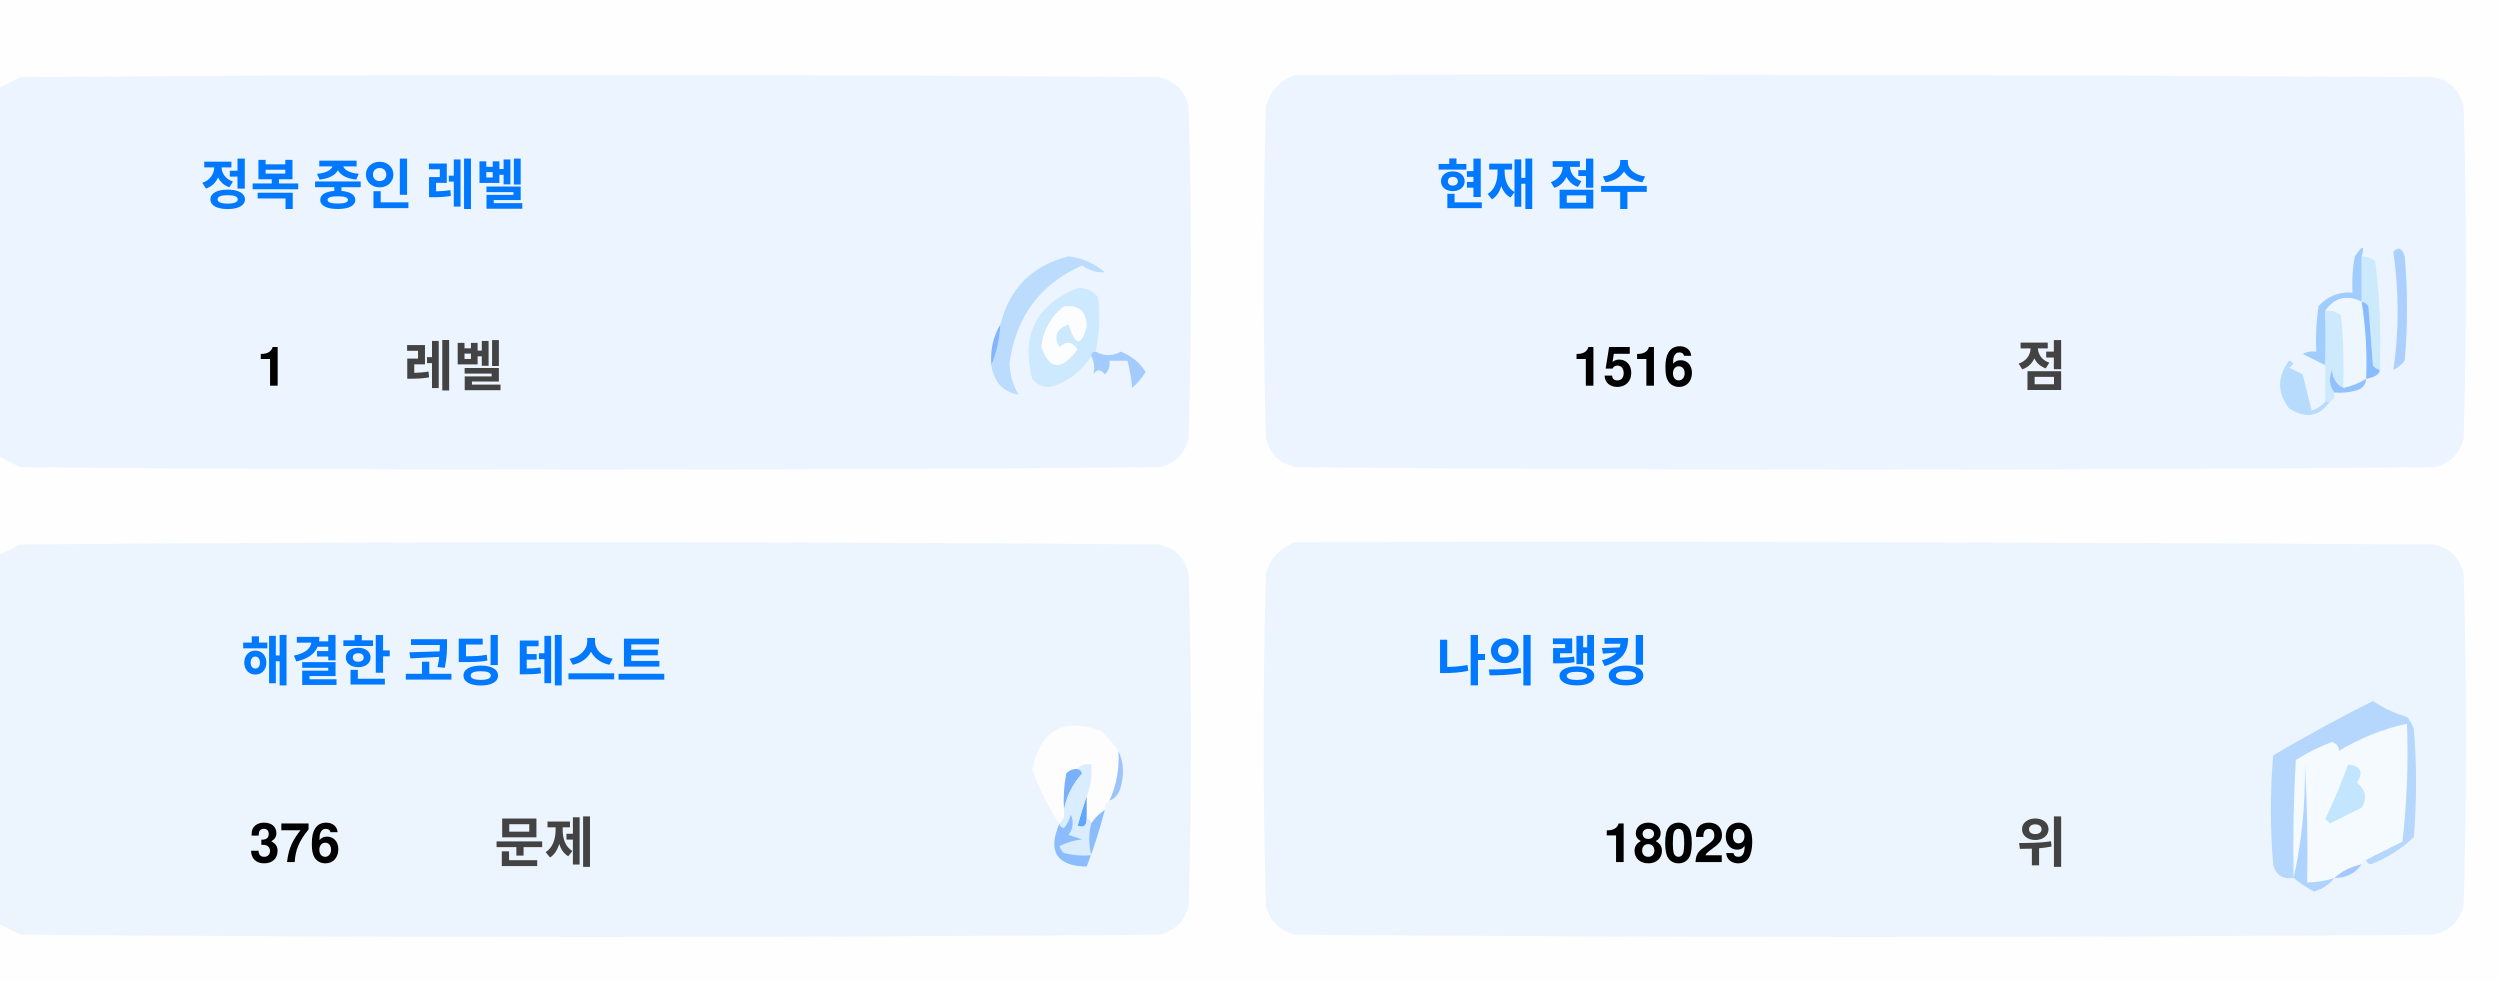
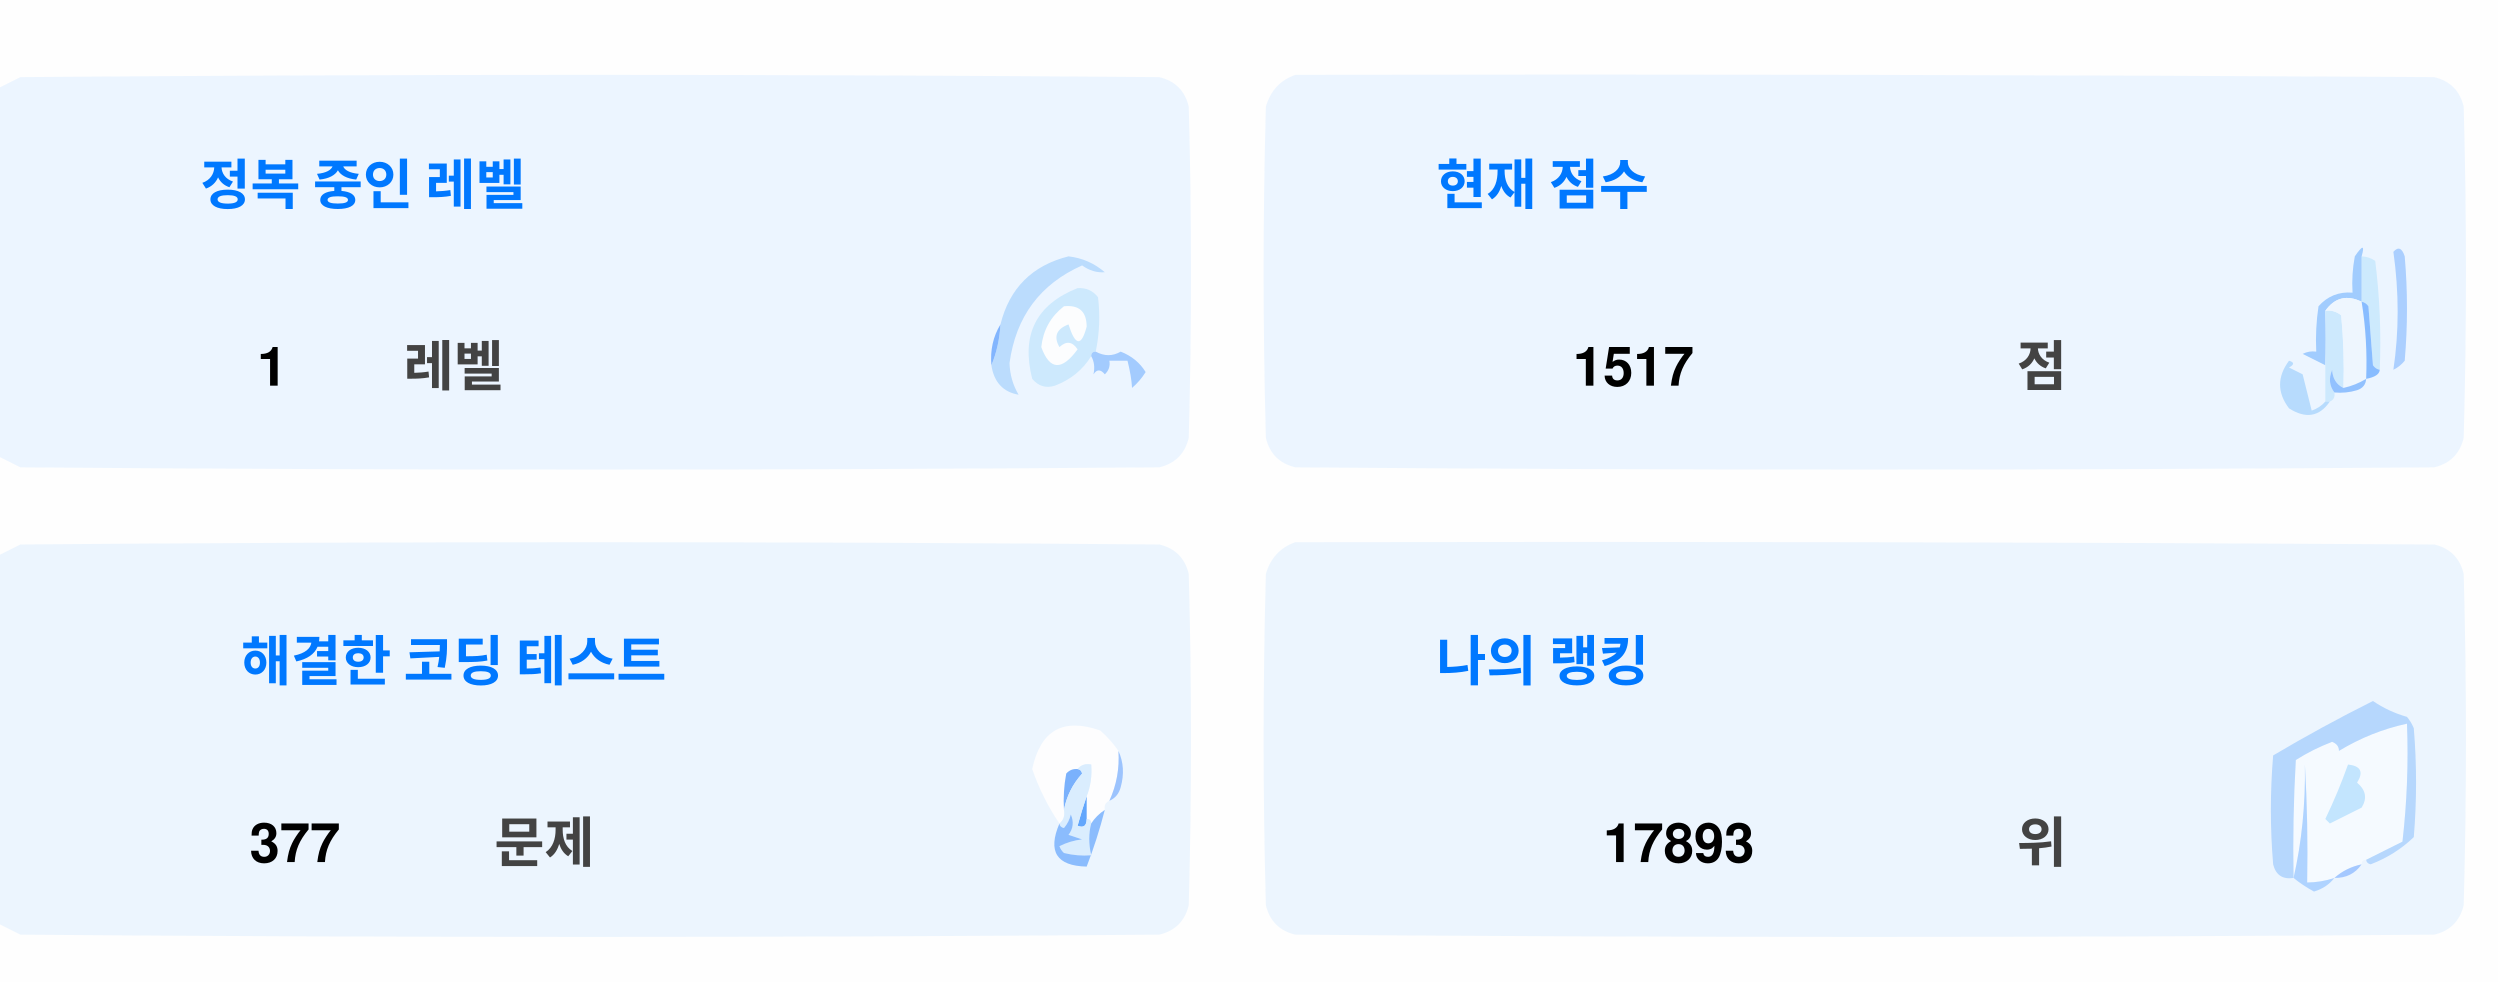
<svg xmlns="http://www.w3.org/2000/svg" version="1.1" width="551px" height="217px" style="shape-rendering:geometricPrecision; text-rendering:geometricPrecision; image-rendering:optimizeQuality; fill-rule:evenodd; clip-rule:evenodd">
  <style>.title {fill: #434343;font-size: 1rem;line-height: 1.5rem;font-weight: bold;font-family: -apple-system, BlinkMacSystemFont, Segoe UI, Helvetica, Arial, sans-serif, Apple Color Emoji, Segoe UI Emoji;}.desc {fill: #434343;font-size: 2.5rem;font-weight: bold;line-height: 1.5rem;font-family: -apple-system, BlinkMacSystemFont, Segoe UI, Helvetica, Arial, sans-serif, Apple Color Emoji, Segoe UI Emoji;}.desc-2 {fill: #434343;font-size: 1rem;font-weight: bold;line-height: 1.5rem;font-family: -apple-system, BlinkMacSystemFont, Segoe UI, Helvetica, Arial, sans-serif, Apple Color Emoji, Segoe UI Emoji;}.text, .desc {animation: twinkling 4s ease-in-out infinite;}@keyframes twinkling {40% { opacity: 1; }50% { opacity: 0.5; }60% { opacity: 1; }70% { opacity: 0.5; }80% { opacity: 1; }}</style>
  <g>
    <path style="opacity:1" fill="#fefefe" d="M -0.5,-0.5 C 183.167,-0.5 366.833,-0.5 550.5,-0.5C 550.5,71.833 550.5,144.167 550.5,216.5C 366.833,216.5 183.167,216.5 -0.5,216.5C -0.5,212.167 -0.5,207.833 -0.5,203.5C 1.14,204.32 2.807,205.153 4.5,206C 88.167,206.667 171.833,206.667 255.5,206C 259,205.167 261.167,203 262,199.5C 262.667,175.167 262.667,150.833 262,126.5C 261.167,123 259,120.833 255.5,120C 171.833,119.333 88.167,119.333 4.5,120C 2.807,120.847 1.14,121.68 -0.5,122.5C -0.5,115.167 -0.5,107.833 -0.5,100.5C 1.14,101.32 2.807,102.153 4.5,103C 88.167,103.667 171.833,103.667 255.5,103C 259,102.167 261.167,100 262,96.5C 262.667,72.167 262.667,47.833 262,23.5C 261.167,20 259,17.833 255.5,17C 171.833,16.333 88.167,16.333 4.5,17C 2.807,17.847 1.14,18.68 -0.5,19.5C -0.5,12.833 -0.5,6.167 -0.5,-0.5 Z" />
  </g>
  <g>
    <path style="opacity:1" fill="#ecf5ff" d="M -0.5,100.5 C -0.5,73.5 -0.5,46.5 -0.5,19.5C 1.14,18.68 2.807,17.847 4.5,17C 88.167,16.333 171.833,16.333 255.5,17C 259,17.833 261.167,20 262,23.5C 262.667,47.833 262.667,72.167 262,96.5C 261.167,100 259,102.167 255.5,103C 171.833,103.667 88.167,103.667 4.5,103C 2.807,102.153 1.14,101.32 -0.5,100.5 Z" />
  </g>
  <g>
    <path style="opacity:1" fill="#ecf5ff" d="M 285.5,16.5 C 369.167,16.333 452.834,16.5 536.5,17C 540,17.833 542.167,20 543,23.5C 543.667,47.833 543.667,72.167 543,96.5C 542.167,100 540,102.167 536.5,103C 452.833,103.667 369.167,103.667 285.5,103C 282,102.167 279.833,100 279,96.5C 278.333,72.167 278.333,47.833 279,23.5C 280.018,19.985 282.185,17.652 285.5,16.5 Z" />
  </g>
  <g>
    <path style="opacity:1" fill="#cdeafd" d="M 520.5,56.5 C 521.583,56.539 522.583,56.873 523.5,57.5C 524.498,65.472 524.831,73.472 524.5,81.5C 523.883,81.389 523.383,81.056 523,80.5C 522.667,76.167 522.333,71.833 522,67.5C 521.617,66.944 521.117,66.611 520.5,66.5C 520.5,63.167 520.5,59.833 520.5,56.5 Z" />
  </g>
  <g>
    <path style="opacity:1" fill="#abcfff" d="M 527.5,55.5 C 528.566,54.308 529.399,54.641 530,56.5C 530.667,64.167 530.667,71.833 530,79.5C 529.311,80.357 528.478,81.023 527.5,81.5C 528.758,73.08 528.758,64.414 527.5,55.5 Z" />
  </g>
  <g>
    <path style="opacity:1" fill="#bbdcfd" d="M 218.5,80.5 C 219.657,77.727 220.324,74.727 220.5,71.5C 222.49,63.51 227.49,58.51 235.5,56.5C 238.528,56.847 241.194,58.014 243.5,60C 241.744,60.141 240.078,59.641 238.5,58.5C 229.247,62.607 223.914,69.773 222.5,80C 222.565,82.526 223.232,84.859 224.5,87C 221.07,86.397 219.07,84.231 218.5,80.5 Z" />
  </g>
  <g>
    <path style="opacity:1" fill="#cde9fd" d="M 241.5,77.5 C 240.833,77.5 240.5,77.833 240.5,78.5C 238.628,81.529 235.961,83.695 232.5,85C 230.536,85.624 228.869,85.124 227.5,83.5C 225.021,73.791 228.354,67.124 237.5,63.5C 239.374,63.39 240.874,64.056 242,65.5C 242.497,69.524 242.331,73.524 241.5,77.5 Z" />
  </g>
  <g>
    <path style="opacity:1" fill="#fcfdfe" d="M 234.5,67.5 C 237.826,67.162 239.493,68.662 239.5,72C 238.334,76.434 237,76.267 235.5,71.5C 232.832,72.515 232.166,74.182 233.5,76.5C 235.017,75.089 236.351,75.256 237.5,77C 234.006,81.771 231.34,81.605 229.5,76.5C 229.904,72.771 231.571,69.771 234.5,67.5 Z" />
  </g>
  <g>
    <path style="opacity:1" fill="#a1ccfe" d="M 520.5,56.5 C 520.5,59.833 520.5,63.167 520.5,66.5C 517.238,64.922 514.572,65.589 512.5,68.5C 512.617,72.81 512.617,76.81 512.5,80.5C 510.86,79.68 509.193,78.847 507.5,78C 508.448,77.517 509.448,77.35 510.5,77.5C 510.335,74.15 510.502,70.817 511,67.5C 512.995,65.253 515.495,64.253 518.5,64.5C 518.336,61.813 518.503,59.146 519,56.5C 520.731,53.969 521.231,53.969 520.5,56.5 Z" />
  </g>
  <g>
    <path style="opacity:1" fill="#cde9fd" d="M 512.5,68.5 C 513.822,68.33 514.989,68.663 516,69.5C 516.499,74.823 516.666,80.156 516.5,85.5C 514.955,84.77 514.122,83.437 514,81.5C 513.22,83.387 513.387,85.054 514.5,86.5C 514.672,87.492 514.338,88.158 513.5,88.5C 513.167,88.5 512.833,88.5 512.5,88.5C 512.5,85.833 512.5,83.167 512.5,80.5C 512.617,76.81 512.617,72.81 512.5,68.5 Z" />
  </g>
  <g>
    <path style="opacity:1" fill="#eef6fe" d="M 520.5,66.5 C 521.407,72.106 521.74,77.773 521.5,83.5C 519.95,84.441 518.284,85.108 516.5,85.5C 516.666,80.156 516.499,74.823 516,69.5C 514.989,68.663 513.822,68.33 512.5,68.5C 514.572,65.589 517.238,64.922 520.5,66.5 Z" />
  </g>
  <g>
    <path style="opacity:1" fill="#88bcff" d="M 520.5,66.5 C 521.117,66.611 521.617,66.944 522,67.5C 522.333,71.833 522.667,76.167 523,80.5C 523.383,81.056 523.883,81.389 524.5,81.5C 524.445,82.469 523.445,83.136 521.5,83.5C 521.74,77.773 521.407,72.106 520.5,66.5 Z" />
  </g>
  <g>
    <path style="opacity:1" fill="#82b5fe" d="M 220.5,71.5 C 220.324,74.727 219.657,77.727 218.5,80.5C 218.215,77.171 218.882,74.171 220.5,71.5 Z" />
  </g>
  <g>
    <path style="opacity:1" fill="#a3cbfe" d="M 240.5,78.5 C 240.5,77.833 240.833,77.5 241.5,77.5C 243.391,78.536 245.224,78.536 247,77.5C 249.391,78.429 251.225,79.929 252.5,82C 251.681,83.319 250.681,84.486 249.5,85.5C 249.409,83.777 249.075,81.777 248.5,79.5C 247.167,79.5 245.833,79.5 244.5,79.5C 244.719,80.675 244.386,81.675 243.5,82.5C 242.575,81.359 241.741,81.359 241,82.5C 241.331,80.981 241.164,79.648 240.5,78.5 Z" />
  </g>
  <g>
    <path style="opacity:1" fill="#b7dbfd" d="M 512.5,88.5 C 512.833,88.5 513.167,88.5 513.5,88.5C 511.199,91.857 508.199,92.357 504.5,90C 501.872,86.535 501.872,83.035 504.5,79.5C 505.696,79.846 505.696,80.346 504.5,81C 505.5,81.5 506.5,82 507.5,82.5C 508.167,85.167 508.833,87.833 509.5,90.5C 510.739,90.058 511.739,89.391 512.5,88.5 Z" />
  </g>
  <g>
    <path style="opacity:1" fill="#92c1fe" d="M 516.5,85.5 C 518.284,85.108 519.95,84.441 521.5,83.5C 521.423,84.75 520.756,85.583 519.5,86C 517.866,86.493 516.199,86.66 514.5,86.5C 513.387,85.054 513.22,83.387 514,81.5C 514.122,83.437 514.955,84.77 516.5,85.5 Z" />
  </g>
  <g>
    <path style="opacity:1" fill="#ecf5fe" d="M -0.5,203.5 C -0.5,176.5 -0.5,149.5 -0.5,122.5C 1.14,121.68 2.807,120.847 4.5,120C 88.167,119.333 171.833,119.333 255.5,120C 259,120.833 261.167,123 262,126.5C 262.667,150.833 262.667,175.167 262,199.5C 261.167,203 259,205.167 255.5,206C 171.833,206.667 88.167,206.667 4.5,206C 2.807,205.153 1.14,204.32 -0.5,203.5 Z" />
  </g>
  <g>
    <path style="opacity:1" fill="#ecf5fe" d="M 285.5,119.5 C 369.167,119.333 452.834,119.5 536.5,120C 540,120.833 542.167,123 543,126.5C 543.667,150.833 543.667,175.167 543,199.5C 542.167,203 540,205.167 536.5,206C 452.833,206.667 369.167,206.667 285.5,206C 282,205.167 279.833,203 279,199.5C 278.333,175.167 278.333,150.833 279,126.5C 280.018,122.985 282.185,120.652 285.5,119.5 Z" />
  </g>
  <g>
    <path style="opacity:1" fill="#fdfdfe" d="M 246.5,165.5 C 246.758,169.367 246.092,173.034 244.5,176.5C 243.662,176.842 243.328,177.508 243.5,178.5C 242.272,179.306 241.272,180.306 240.5,181.5C 240.5,180.833 240.167,180.5 239.5,180.5C 239.5,178.833 239.5,177.167 239.5,175.5C 240.369,173.283 240.702,170.95 240.5,168.5C 239.209,168.263 238.209,168.596 237.5,169.5C 236.504,169.414 235.671,169.748 235,170.5C 234.503,173.146 234.336,175.813 234.5,178.5C 234.737,179.791 234.404,180.791 233.5,181.5C 230.986,177.806 228.986,173.806 227.5,169.5C 229.309,160.957 234.309,158.124 242.5,161C 244.07,162.397 245.404,163.897 246.5,165.5 Z" />
  </g>
  <g>
    <path style="opacity:1" fill="#f5faff" d="M 521.5,189.5 C 520.833,189.5 520.5,189.833 520.5,190.5C 518.181,190.992 516.181,191.992 514.5,193.5C 512.565,194.15 510.565,194.483 508.5,194.5C 508.666,185.827 508.5,177.16 508,168.5C 508.141,177.227 507.308,185.56 505.5,193.5C 505.334,184.827 505.5,176.16 506,167.5C 508.527,165.903 511.194,164.57 514,163.5C 515.011,163.892 515.511,164.559 515.5,165.5C 520.21,162.641 525.21,160.641 530.5,159.5C 530.831,168.192 530.498,176.859 529.5,185.5C 526.807,186.847 524.14,188.18 521.5,189.5 Z" />
  </g>
  <g>
    <path style="opacity:1" fill="#b6d7fd" d="M 521.5,189.5 C 524.14,188.18 526.807,186.847 529.5,185.5C 530.498,176.859 530.831,168.192 530.5,159.5C 525.21,160.641 520.21,162.641 515.5,165.5C 515.511,164.559 515.011,163.892 514,163.5C 511.194,164.57 508.527,165.903 506,167.5C 505.5,176.16 505.334,184.827 505.5,193.5C 503.089,193.863 501.589,192.863 501,190.5C 500.333,182.5 500.333,174.5 501,166.5C 508.173,162.246 515.507,158.246 523,154.5C 525.304,156.068 527.804,157.235 530.5,158C 531.126,158.75 531.626,159.584 532,160.5C 532.667,168.5 532.667,176.5 532,184.5C 529.292,187.111 526.125,189.111 522.5,190.5C 521.893,190.376 521.56,190.043 521.5,189.5 Z" />
  </g>
  <g>
    <path style="opacity:1" fill="#c3e5fe" d="M 517.5,168.5 C 520.317,168.801 520.984,170.134 519.5,172.5C 521.439,174.122 521.772,175.956 520.5,178C 518.167,179.167 515.833,180.333 513.5,181.5C 513.167,181.167 512.833,180.833 512.5,180.5C 514.414,176.515 516.081,172.515 517.5,168.5 Z" />
  </g>
  <g>
    <path style="opacity:1" fill="#7ab1fc" d="M 237.5,169.5 C 238.043,169.56 238.376,169.893 238.5,170.5C 236.395,172.836 235.062,175.503 234.5,178.5C 234.336,175.813 234.503,173.146 235,170.5C 235.671,169.748 236.504,169.414 237.5,169.5 Z" />
  </g>
  <g>
    <path style="opacity:1" fill="#afd3ff" d="M 514.5,193.5 C 513.378,194.947 511.878,195.947 510,196.5C 508.348,195.601 506.848,194.601 505.5,193.5C 507.308,185.56 508.141,177.227 508,168.5C 508.5,177.16 508.666,185.827 508.5,194.5C 510.565,194.483 512.565,194.15 514.5,193.5 Z" />
  </g>
  <g>
    <path style="opacity:1" fill="#9cc3fd" d="M 246.5,165.5 C 247.634,167.966 247.801,170.633 247,173.5C 246.623,174.942 245.79,175.942 244.5,176.5C 246.092,173.034 246.758,169.367 246.5,165.5 Z" />
  </g>
  <g>
    <path style="opacity:1" fill="#62a6fc" d="M 239.5,175.5 C 239.5,177.167 239.5,178.833 239.5,180.5C 239.483,182.028 238.816,182.528 237.5,182C 238.117,179.723 238.784,177.556 239.5,175.5 Z" />
  </g>
  <g>
    <path style="opacity:1" fill="#daedfe" d="M 237.5,169.5 C 238.209,168.596 239.209,168.263 240.5,168.5C 240.702,170.95 240.369,173.283 239.5,175.5C 238.784,177.556 238.117,179.723 237.5,182C 238.816,182.528 239.483,182.028 239.5,180.5C 240.167,180.5 240.5,180.833 240.5,181.5C 239.918,183.669 239.918,186.002 240.5,188.5C 238.473,188.662 236.473,188.495 234.5,188C 234.043,187.586 233.709,187.086 233.5,186.5C 235.078,185.702 236.744,185.202 238.5,185C 237.5,184.667 236.5,184.333 235.5,184C 236.554,182.612 236.72,181.112 236,179.5C 235.751,180.624 235.251,181.624 234.5,182.5C 233.893,182.376 233.56,182.043 233.5,181.5C 234.404,180.791 234.737,179.791 234.5,178.5C 235.062,175.503 236.395,172.836 238.5,170.5C 238.376,169.893 238.043,169.56 237.5,169.5 Z" />
  </g>
  <g>
    <path style="opacity:1" fill="#8bbcfd" d="M 243.5,178.5 C 242.395,182.803 241.062,186.969 239.5,191C 232.857,190.847 230.857,187.68 233.5,181.5C 233.56,182.043 233.893,182.376 234.5,182.5C 235.251,181.624 235.751,180.624 236,179.5C 236.72,181.112 236.554,182.612 235.5,184C 236.5,184.333 237.5,184.667 238.5,185C 236.744,185.202 235.078,185.702 233.5,186.5C 233.709,187.086 234.043,187.586 234.5,188C 236.473,188.495 238.473,188.662 240.5,188.5C 239.918,186.002 239.918,183.669 240.5,181.5C 241.272,180.306 242.272,179.306 243.5,178.5 Z" />
  </g>
  <g>
    <path style="opacity:1" fill="#a4c8ff" d="M 520.5,190.5 C 519.089,192.539 517.089,193.539 514.5,193.5C 516.181,191.992 518.181,190.992 520.5,190.5 Z" />
  </g>
  <text text-anchor="middle" x="80" y="45" class="title" style="fill:#0078ff;" stroke="#none" stroke-width="1">정복 중인 레벨</text>
  <text text-anchor="middle" x="60" y="85" class="desc" style="fill:#000000;" stroke="#none" stroke-width="1">1</text>
  <text text-anchor="middle" x="100" y="85" class="desc-2" style="fill:#434343;" stroke="#none" stroke-width="1">레벨</text>
  <text text-anchor="middle" x="340" y="45" class="title" style="fill:#0078ff;" stroke="#none" stroke-width="1">현재 점수</text>
-   <text text-anchor="middle" x="360" y="85" class="desc" style="fill:#000000;" stroke="#none" stroke-width="1">1516</text>
+   <text text-anchor="middle" x="360" y="85" class="desc" style="fill:#000000;" stroke="#none" stroke-width="1">1517</text>
  <text text-anchor="middle" x="450" y="85" class="desc-2" style="fill:#434343;" stroke="#none" stroke-width="1">점</text>
  <text text-anchor="middle" x="100" y="150" class="title" style="fill:#0078ff;" stroke="#none" stroke-width="1">해결한 코딩 테스트</text>
-   <text text-anchor="middle" x="65" y="190" class="desc" style="fill:#000000;" stroke="#none" stroke-width="1">376</text>
+   <text text-anchor="middle" x="65" y="190" class="desc" style="fill:#000000;" stroke="#none" stroke-width="1">377</text>
  <text text-anchor="middle" x="120" y="190" class="desc-2" style="fill:#434343;" stroke="#none" stroke-width="1">문제</text>
  <text text-anchor="middle" x="340" y="150" class="title" style="fill:#0078ff;" stroke="#none" stroke-width="1">나의 랭킹</text>
-   <text text-anchor="middle" x="370" y="190" class="desc" style="fill:#000000;" stroke="#none" stroke-width="1">18029</text>
+   <text text-anchor="middle" x="370" y="190" class="desc" style="fill:#000000;" stroke="#none" stroke-width="1">17893</text>
  <text text-anchor="middle" x="450" y="190" class="desc-2" style="fill:#434343;" stroke="#none" stroke-width="1">위</text>
</svg>
